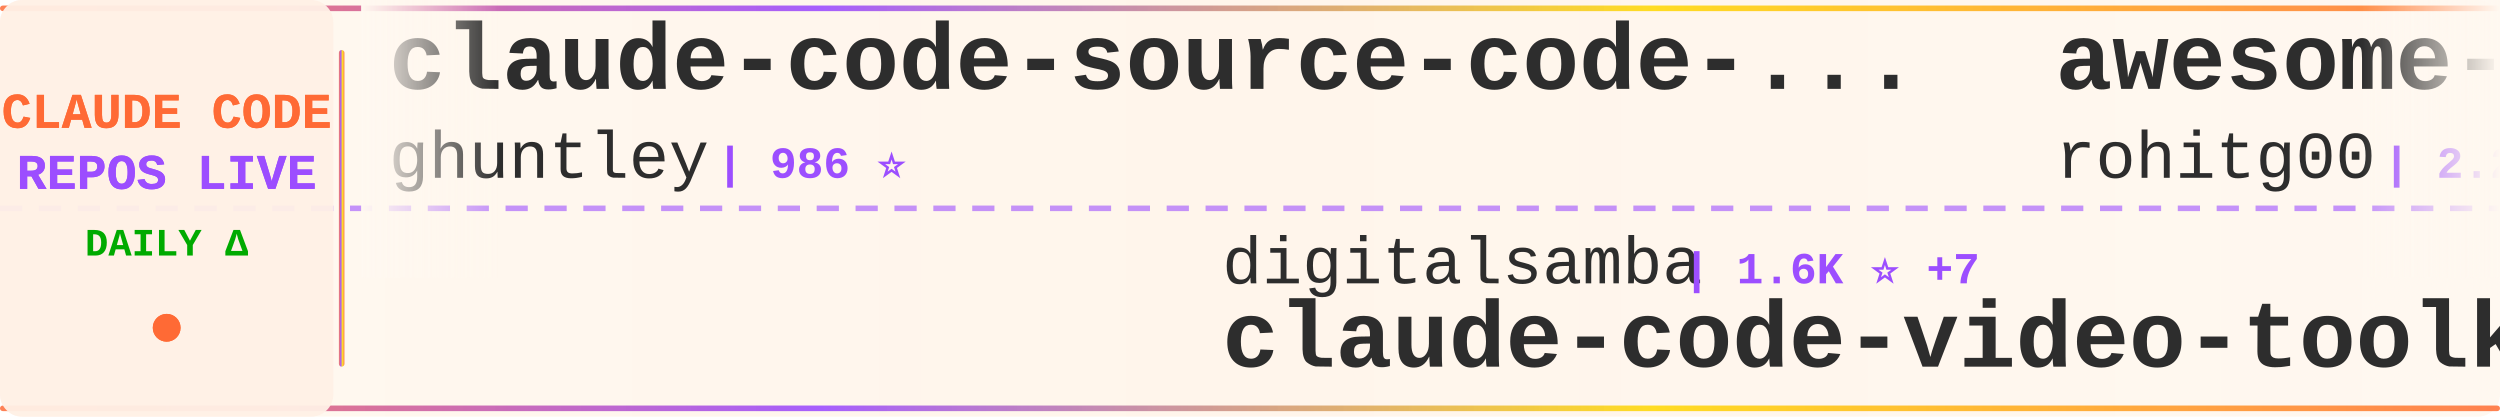
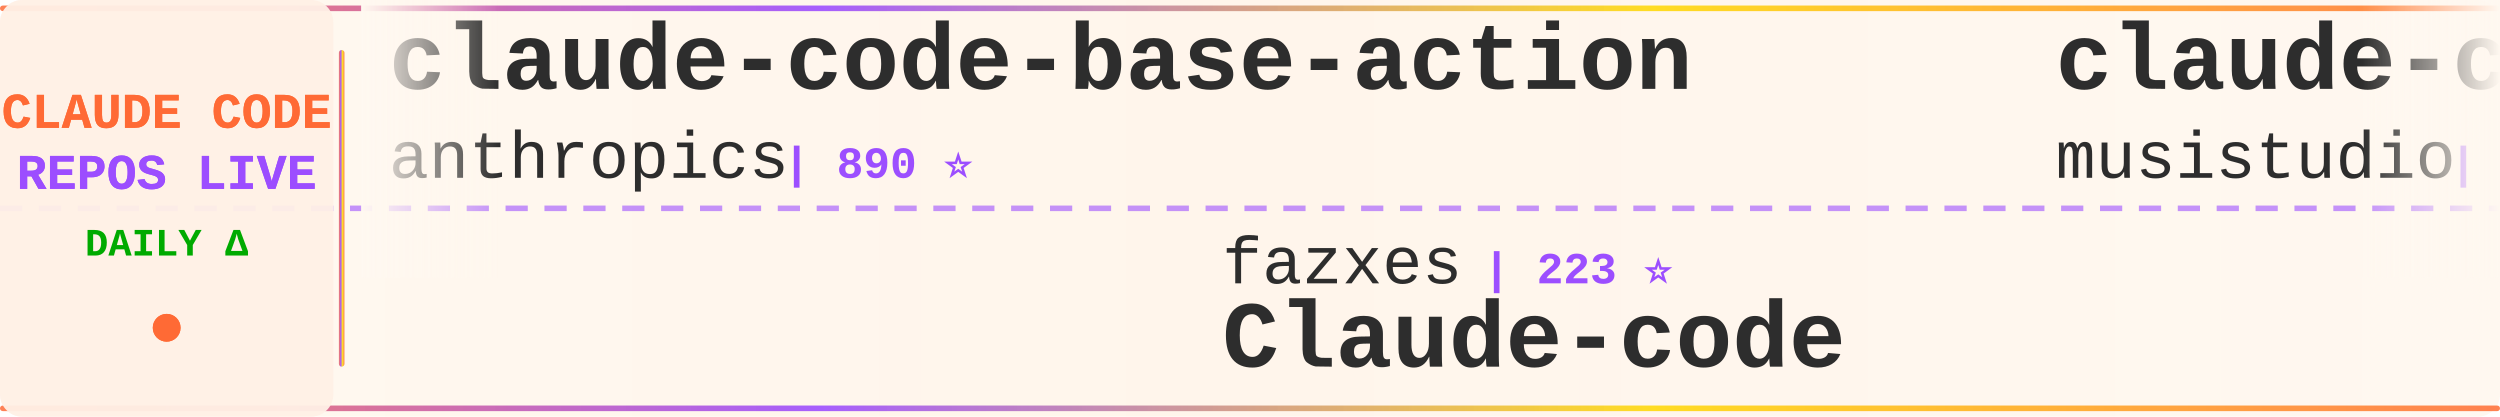
<svg xmlns="http://www.w3.org/2000/svg" width="900" height="150">
  <defs>
    <linearGradient id="tickerBg" x1="0%" y1="0%" x2="100%" y2="0%">
      <stop offset="0%" style="stop-color:#fff8f0;stop-opacity:0.98" />
      <stop offset="50%" style="stop-color:#fff5eb;stop-opacity:1" />
      <stop offset="100%" style="stop-color:#fff8f0;stop-opacity:0.98" />
    </linearGradient>
    <linearGradient id="borderGrad" x1="0%" y1="0%" x2="100%" y2="0%">
      <stop offset="0%" style="stop-color:#FF6B35;stop-opacity:0.85">
        <animate attributeName="stop-opacity" values="0.85;1;0.85" dur="2s" repeatCount="indefinite" />
      </stop>
      <stop offset="33%" style="stop-color:#9C4EFF;stop-opacity:0.9">
        <animate attributeName="stop-opacity" values="0.9;1;0.9" dur="2.2s" repeatCount="indefinite" />
      </stop>
      <stop offset="66%" style="stop-color:#FFD700;stop-opacity:0.85">
        <animate attributeName="stop-opacity" values="0.85;1;0.85" dur="1.8s" repeatCount="indefinite" />
      </stop>
      <stop offset="100%" style="stop-color:#FF6B35;stop-opacity:0.85">
        <animate attributeName="stop-opacity" values="0.85;1;0.85" dur="2s" repeatCount="indefinite" />
      </stop>
    </linearGradient>
    <filter id="textGlow">
      <feGaussianBlur stdDeviation="0.15" result="coloredBlur" />
      <feMerge>
        <feMergeNode in="coloredBlur" />
        <feMergeNode in="SourceGraphic" />
      </feMerge>
    </filter>
    <filter id="metricGlow">
      <feGaussianBlur stdDeviation="0.2" result="coloredBlur" />
      <feMerge>
        <feMergeNode in="coloredBlur" />
        <feMergeNode in="SourceGraphic" />
      </feMerge>
    </filter>
    <linearGradient id="leftFade" x1="0%" y1="0%" x2="100%" y2="0%">
      <stop offset="0%" style="stop-color:#fff8f0;stop-opacity:1" />
      <stop offset="100%" style="stop-color:#fff8f0;stop-opacity:0" />
    </linearGradient>
    <linearGradient id="rightFade" x1="0%" y1="0%" x2="100%" y2="0%">
      <stop offset="0%" style="stop-color:#fff8f0;stop-opacity:0" />
      <stop offset="100%" style="stop-color:#fff8f0;stop-opacity:1" />
    </linearGradient>
  </defs>
  <rect width="900" height="150" fill="url(#tickerBg)" rx="8" />
  <rect x="0" y="2" width="900" height="2" fill="url(#borderGrad)" rx="1" />
  <rect x="0" y="146" width="900" height="2" fill="url(#borderGrad)" rx="1" />
  <line x1="0" y1="75" x2="900" y2="75" stroke="#9C4EFF" stroke-width="2" stroke-dasharray="8 6" opacity="0.6" />
  <rect x="0" y="0" width="120" height="150" fill="#fff0e6" opacity="0.95" rx="8" />
  <text x="60" y="46" font-family="'Courier New', monospace" font-size="18" font-weight="bold" fill="#FF6B35" text-anchor="middle" filter="url(#textGlow)">
    CLAUDE CODE
  </text>
  <text x="60" y="68" font-family="'Courier New', monospace" font-size="18" font-weight="bold" fill="#9C4EFF" text-anchor="middle" filter="url(#textGlow)">
    REPOS LIVE
  </text>
  <text x="60" y="92" font-family="'Courier New', monospace" font-size="14" font-weight="bold" fill="#00aa00" text-anchor="middle">
    DAILY Δ
  </text>
  <circle cx="60" cy="118" r="5" fill="#FF6B35" filter="url(#metricGlow)">
    <animate attributeName="r" values="4;6;4" dur="1.5s" repeatCount="indefinite" />
    <animate attributeName="opacity" values="0.6;1;0.6" dur="1.5s" repeatCount="indefinite" />
  </circle>
  <rect x="122" y="18" width="2" height="114" fill="url(#borderGrad)" rx="1" />
  <clipPath id="tickerClip">
    <rect x="130" y="0" width="770" height="150" />
  </clipPath>
  <g clip-path="url(#tickerClip)">
    <g id="tickerItems">
      <animateTransform attributeName="transform" attributeType="XML" type="translate" from="0 0" to="-3000 0" dur="54s" repeatCount="indefinite" />
      <g transform="translate(0, 0)">
-         <text x="140" y="32" font-family="'Courier New', monospace" font-size="34" font-weight="bold" fill="#2d2d2d">claude-code-source-code-...</text>
-         <text x="140" y="64" font-family="'Courier New', monospace" font-size="24" font-weight="normal" fill="#2d2d2d" opacity="1.0">ghuntley</text>
-         <text x="258" y="64" font-family="'Courier New', monospace" font-size="16" font-weight="bold" fill="#9C4EFF"> | 986 ⭐</text>
+         <text x="140" y="32" font-family="'Courier New', monospace" font-size="34" font-weight="bold" fill="#2d2d2d">claude-code-base-action</text>
+         <text x="140" y="64" font-family="'Courier New', monospace" font-size="24" font-weight="normal" fill="#2d2d2d" opacity="1.0">anthropics</text>
+         <text x="282" y="64" font-family="'Courier New', monospace" font-size="16" font-weight="bold" fill="#9C4EFF"> | 890 ⭐</text>
      </g>
      <g transform="translate(300, 0)">
-         <text x="140" y="102" font-family="'Courier New', monospace" font-size="24" font-weight="normal" fill="#2d2d2d" opacity="1.0">digitalsamba</text>
-         <text x="306" y="102" font-family="'Courier New', monospace" font-size="16" font-weight="bold" fill="#9C4EFF"> | 1.6K ⭐ +7</text>
-         <text x="140" y="132" font-family="'Courier New', monospace" font-size="34" font-weight="bold" fill="#2d2d2d">claude-code-video-toolki...</text>
+         <text x="140" y="102" font-family="'Courier New', monospace" font-size="24" font-weight="normal" fill="#2d2d2d" opacity="1.0">fazxes</text>
+         <text x="234" y="102" font-family="'Courier New', monospace" font-size="16" font-weight="bold" fill="#9C4EFF"> | 223 ⭐</text>
+         <text x="140" y="132" font-family="'Courier New', monospace" font-size="34" font-weight="bold" fill="#2d2d2d">Claude-code</text>
      </g>
      <g transform="translate(600, 0)">
-         <text x="140" y="32" font-family="'Courier New', monospace" font-size="34" font-weight="bold" fill="#2d2d2d">awesome-claude-code-tool...</text>
-         <text x="140" y="64" font-family="'Courier New', monospace" font-size="24" font-weight="normal" fill="#2d2d2d" opacity="1.0">rohitg00</text>
-         <text x="258" y="64" font-family="'Courier New', monospace" font-size="16" font-weight="bold" fill="#9C4EFF"> | 2.2K ⭐ +8</text>
+         <text x="140" y="32" font-family="'Courier New', monospace" font-size="34" font-weight="bold" fill="#2d2d2d">claude-code-router</text>
+         <text x="140" y="64" font-family="'Courier New', monospace" font-size="24" font-weight="normal" fill="#2d2d2d" opacity="1.0">musistudio</text>
+         <text x="282" y="64" font-family="'Courier New', monospace" font-size="16" font-weight="bold" fill="#9C4EFF"> | 35.5K ⭐ +35</text>
      </g>
      <g transform="translate(900, 0)">
-         <text x="140" y="102" font-family="'Courier New', monospace" font-size="24" font-weight="normal" fill="#2d2d2d" opacity="1.0">ChrisWiles</text>
-         <text x="282" y="102" font-family="'Courier New', monospace" font-size="16" font-weight="bold" fill="#9C4EFF"> | 6.0K ⭐ +1</text>
-         <text x="140" y="132" font-family="'Courier New', monospace" font-size="34" font-weight="bold" fill="#2d2d2d">claude-code-showcase</text>
+         <text x="140" y="102" font-family="'Courier New', monospace" font-size="24" font-weight="normal" fill="#2d2d2d" opacity="1.0">wanshuiyin</text>
+         <text x="282" y="102" font-family="'Courier New', monospace" font-size="16" font-weight="bold" fill="#9C4EFF"> | 12.9K ⭐ +44</text>
+         <text x="140" y="132" font-family="'Courier New', monospace" font-size="34" font-weight="bold" fill="#2d2d2d">Auto-claude-code-researc...</text>
      </g>
      <g transform="translate(1200, 0)">
-         <text x="140" y="32" font-family="'Courier New', monospace" font-size="34" font-weight="bold" fill="#2d2d2d">skills</text>
-         <text x="140" y="64" font-family="'Courier New', monospace" font-size="24" font-weight="normal" fill="#2d2d2d" opacity="1.0">anthropics</text>
-         <text x="282" y="64" font-family="'Courier New', monospace" font-size="16" font-weight="bold" fill="#9C4EFF"> | 157.6K ⭐ +365</text>
+         <text x="140" y="32" font-family="'Courier New', monospace" font-size="34" font-weight="bold" fill="#2d2d2d">ClaudeCode</text>
+         <text x="140" y="64" font-family="'Courier New', monospace" font-size="24" font-weight="normal" fill="#2d2d2d" opacity="1.0">guanshan</text>
+         <text x="258" y="64" font-family="'Courier New', monospace" font-size="16" font-weight="bold" fill="#9C4EFF"> | 61 ⭐</text>
      </g>
      <g transform="translate(1500, 0)">
-         <text x="140" y="102" font-family="'Courier New', monospace" font-size="24" font-weight="normal" fill="#2d2d2d" opacity="1.0">Maciek-roboblog</text>
-         <text x="342" y="102" font-family="'Courier New', monospace" font-size="16" font-weight="bold" fill="#9C4EFF"> | 8.3K ⭐ +22</text>
-         <text x="140" y="132" font-family="'Courier New', monospace" font-size="34" font-weight="bold" fill="#2d2d2d">Claude-Code-Usage-Monito...</text>
+         <text x="140" y="102" font-family="'Courier New', monospace" font-size="24" font-weight="normal" fill="#2d2d2d" opacity="1.0">hangsman</text>
+         <text x="258" y="102" font-family="'Courier New', monospace" font-size="16" font-weight="bold" fill="#9C4EFF"> | 787 ⭐</text>
+         <text x="140" y="132" font-family="'Courier New', monospace" font-size="34" font-weight="bold" fill="#2d2d2d">claude-code-source</text>
      </g>
      <g transform="translate(1800, 0)">
-         <text x="140" y="32" font-family="'Courier New', monospace" font-size="34" font-weight="bold" fill="#2d2d2d">claude-code-guide</text>
-         <text x="140" y="64" font-family="'Courier New', monospace" font-size="24" font-weight="normal" fill="#2d2d2d" opacity="1.0">zebbern</text>
-         <text x="246" y="64" font-family="'Courier New', monospace" font-size="16" font-weight="bold" fill="#9C4EFF"> | 4.4K ⭐ +4</text>
+         <text x="140" y="32" font-family="'Courier New', monospace" font-size="34" font-weight="bold" fill="#2d2d2d">claude-code-source</text>
+         <text x="140" y="64" font-family="'Courier New', monospace" font-size="24" font-weight="normal" fill="#2d2d2d" opacity="1.0">JrCx7scC</text>
+         <text x="258" y="64" font-family="'Courier New', monospace" font-size="16" font-weight="bold" fill="#9C4EFF"> | 371 ⭐</text>
      </g>
      <g transform="translate(2100, 0)">
-         <text x="140" y="102" font-family="'Courier New', monospace" font-size="24" font-weight="normal" fill="#2d2d2d" opacity="1.0">KPR111</text>
-         <text x="234" y="102" font-family="'Courier New', monospace" font-size="16" font-weight="bold" fill="#9C4EFF"> | 18 ⭐</text>
-         <text x="140" y="132" font-family="'Courier New', monospace" font-size="34" font-weight="bold" fill="#2d2d2d">Claude-Code</text>
+         <text x="140" y="102" font-family="'Courier New', monospace" font-size="24" font-weight="normal" fill="#2d2d2d" opacity="1.0">RichardAtCT</text>
+         <text x="294" y="102" font-family="'Courier New', monospace" font-size="16" font-weight="bold" fill="#9C4EFF"> | 2.7K ⭐ +2</text>
+         <text x="140" y="132" font-family="'Courier New', monospace" font-size="34" font-weight="bold" fill="#2d2d2d">claude-code-telegram</text>
      </g>
      <g transform="translate(2400, 0)">
-         <text x="140" y="32" font-family="'Courier New', monospace" font-size="34" font-weight="bold" fill="#2d2d2d">free-claude-code</text>
-         <text x="140" y="64" font-family="'Courier New', monospace" font-size="24" font-weight="normal" fill="#2d2d2d" opacity="1.0">Alishahryar1</text>
-         <text x="306" y="64" font-family="'Courier New', monospace" font-size="16" font-weight="bold" fill="#9C4EFF"> | 38.1K ⭐ +230</text>
+         <text x="140" y="32" font-family="'Courier New', monospace" font-size="34" font-weight="bold" fill="#2d2d2d">oh-my-claudecode</text>
+         <text x="140" y="64" font-family="'Courier New', monospace" font-size="24" font-weight="normal" fill="#2d2d2d" opacity="1.0">Yeachan-Heo</text>
+         <text x="294" y="64" font-family="'Courier New', monospace" font-size="16" font-weight="bold" fill="#9C4EFF"> | 37.3K ⭐ +59</text>
      </g>
      <g transform="translate(2700, 0)">
-         <text x="140" y="102" font-family="'Courier New', monospace" font-size="24" font-weight="normal" fill="#2d2d2d" opacity="1.0">Yuyz0112</text>
-         <text x="258" y="102" font-family="'Courier New', monospace" font-size="16" font-weight="bold" fill="#9C4EFF"> | 2.4K ⭐</text>
-         <text x="140" y="132" font-family="'Courier New', monospace" font-size="34" font-weight="bold" fill="#2d2d2d">claude-code-reverse</text>
+         <text x="140" y="102" font-family="'Courier New', monospace" font-size="24" font-weight="normal" fill="#2d2d2d" opacity="1.0">AprilNEA</text>
+         <text x="258" y="102" font-family="'Courier New', monospace" font-size="16" font-weight="bold" fill="#9C4EFF"> | 387 ⭐</text>
+         <text x="140" y="132" font-family="'Courier New', monospace" font-size="34" font-weight="bold" fill="#2d2d2d">claude-code-source</text>
      </g>
      <g transform="translate(3000, 0)">
-         <text x="140" y="32" font-family="'Courier New', monospace" font-size="34" font-weight="bold" fill="#2d2d2d">claude-code-source-code-...</text>
-         <text x="140" y="64" font-family="'Courier New', monospace" font-size="24" font-weight="normal" fill="#2d2d2d" opacity="1.0">ghuntley</text>
-         <text x="258" y="64" font-family="'Courier New', monospace" font-size="16" font-weight="bold" fill="#9C4EFF"> | 986 ⭐</text>
+         <text x="140" y="32" font-family="'Courier New', monospace" font-size="34" font-weight="bold" fill="#2d2d2d">claude-code-base-action</text>
+         <text x="140" y="64" font-family="'Courier New', monospace" font-size="24" font-weight="normal" fill="#2d2d2d" opacity="1.0">anthropics</text>
+         <text x="282" y="64" font-family="'Courier New', monospace" font-size="16" font-weight="bold" fill="#9C4EFF"> | 890 ⭐</text>
      </g>
      <g transform="translate(3300, 0)">
-         <text x="140" y="102" font-family="'Courier New', monospace" font-size="24" font-weight="normal" fill="#2d2d2d" opacity="1.0">digitalsamba</text>
-         <text x="306" y="102" font-family="'Courier New', monospace" font-size="16" font-weight="bold" fill="#9C4EFF"> | 1.6K ⭐ +7</text>
-         <text x="140" y="132" font-family="'Courier New', monospace" font-size="34" font-weight="bold" fill="#2d2d2d">claude-code-video-toolki...</text>
+         <text x="140" y="102" font-family="'Courier New', monospace" font-size="24" font-weight="normal" fill="#2d2d2d" opacity="1.0">fazxes</text>
+         <text x="234" y="102" font-family="'Courier New', monospace" font-size="16" font-weight="bold" fill="#9C4EFF"> | 223 ⭐</text>
+         <text x="140" y="132" font-family="'Courier New', monospace" font-size="34" font-weight="bold" fill="#2d2d2d">Claude-code</text>
      </g>
      <g transform="translate(3600, 0)">
-         <text x="140" y="32" font-family="'Courier New', monospace" font-size="34" font-weight="bold" fill="#2d2d2d">awesome-claude-code-tool...</text>
-         <text x="140" y="64" font-family="'Courier New', monospace" font-size="24" font-weight="normal" fill="#2d2d2d" opacity="1.0">rohitg00</text>
-         <text x="258" y="64" font-family="'Courier New', monospace" font-size="16" font-weight="bold" fill="#9C4EFF"> | 2.2K ⭐ +8</text>
+         <text x="140" y="32" font-family="'Courier New', monospace" font-size="34" font-weight="bold" fill="#2d2d2d">claude-code-router</text>
+         <text x="140" y="64" font-family="'Courier New', monospace" font-size="24" font-weight="normal" fill="#2d2d2d" opacity="1.0">musistudio</text>
+         <text x="282" y="64" font-family="'Courier New', monospace" font-size="16" font-weight="bold" fill="#9C4EFF"> | 35.5K ⭐ +35</text>
      </g>
      <g transform="translate(3900, 0)">
-         <text x="140" y="102" font-family="'Courier New', monospace" font-size="24" font-weight="normal" fill="#2d2d2d" opacity="1.0">ChrisWiles</text>
-         <text x="282" y="102" font-family="'Courier New', monospace" font-size="16" font-weight="bold" fill="#9C4EFF"> | 6.0K ⭐ +1</text>
-         <text x="140" y="132" font-family="'Courier New', monospace" font-size="34" font-weight="bold" fill="#2d2d2d">claude-code-showcase</text>
+         <text x="140" y="102" font-family="'Courier New', monospace" font-size="24" font-weight="normal" fill="#2d2d2d" opacity="1.0">wanshuiyin</text>
+         <text x="282" y="102" font-family="'Courier New', monospace" font-size="16" font-weight="bold" fill="#9C4EFF"> | 12.9K ⭐ +44</text>
+         <text x="140" y="132" font-family="'Courier New', monospace" font-size="34" font-weight="bold" fill="#2d2d2d">Auto-claude-code-researc...</text>
      </g>
    </g>
  </g>
  <rect x="130" y="0" width="50" height="100" fill="url(#leftFade)" />
  <rect x="850" y="0" width="50" height="100" fill="url(#rightFade)" />
</svg>
